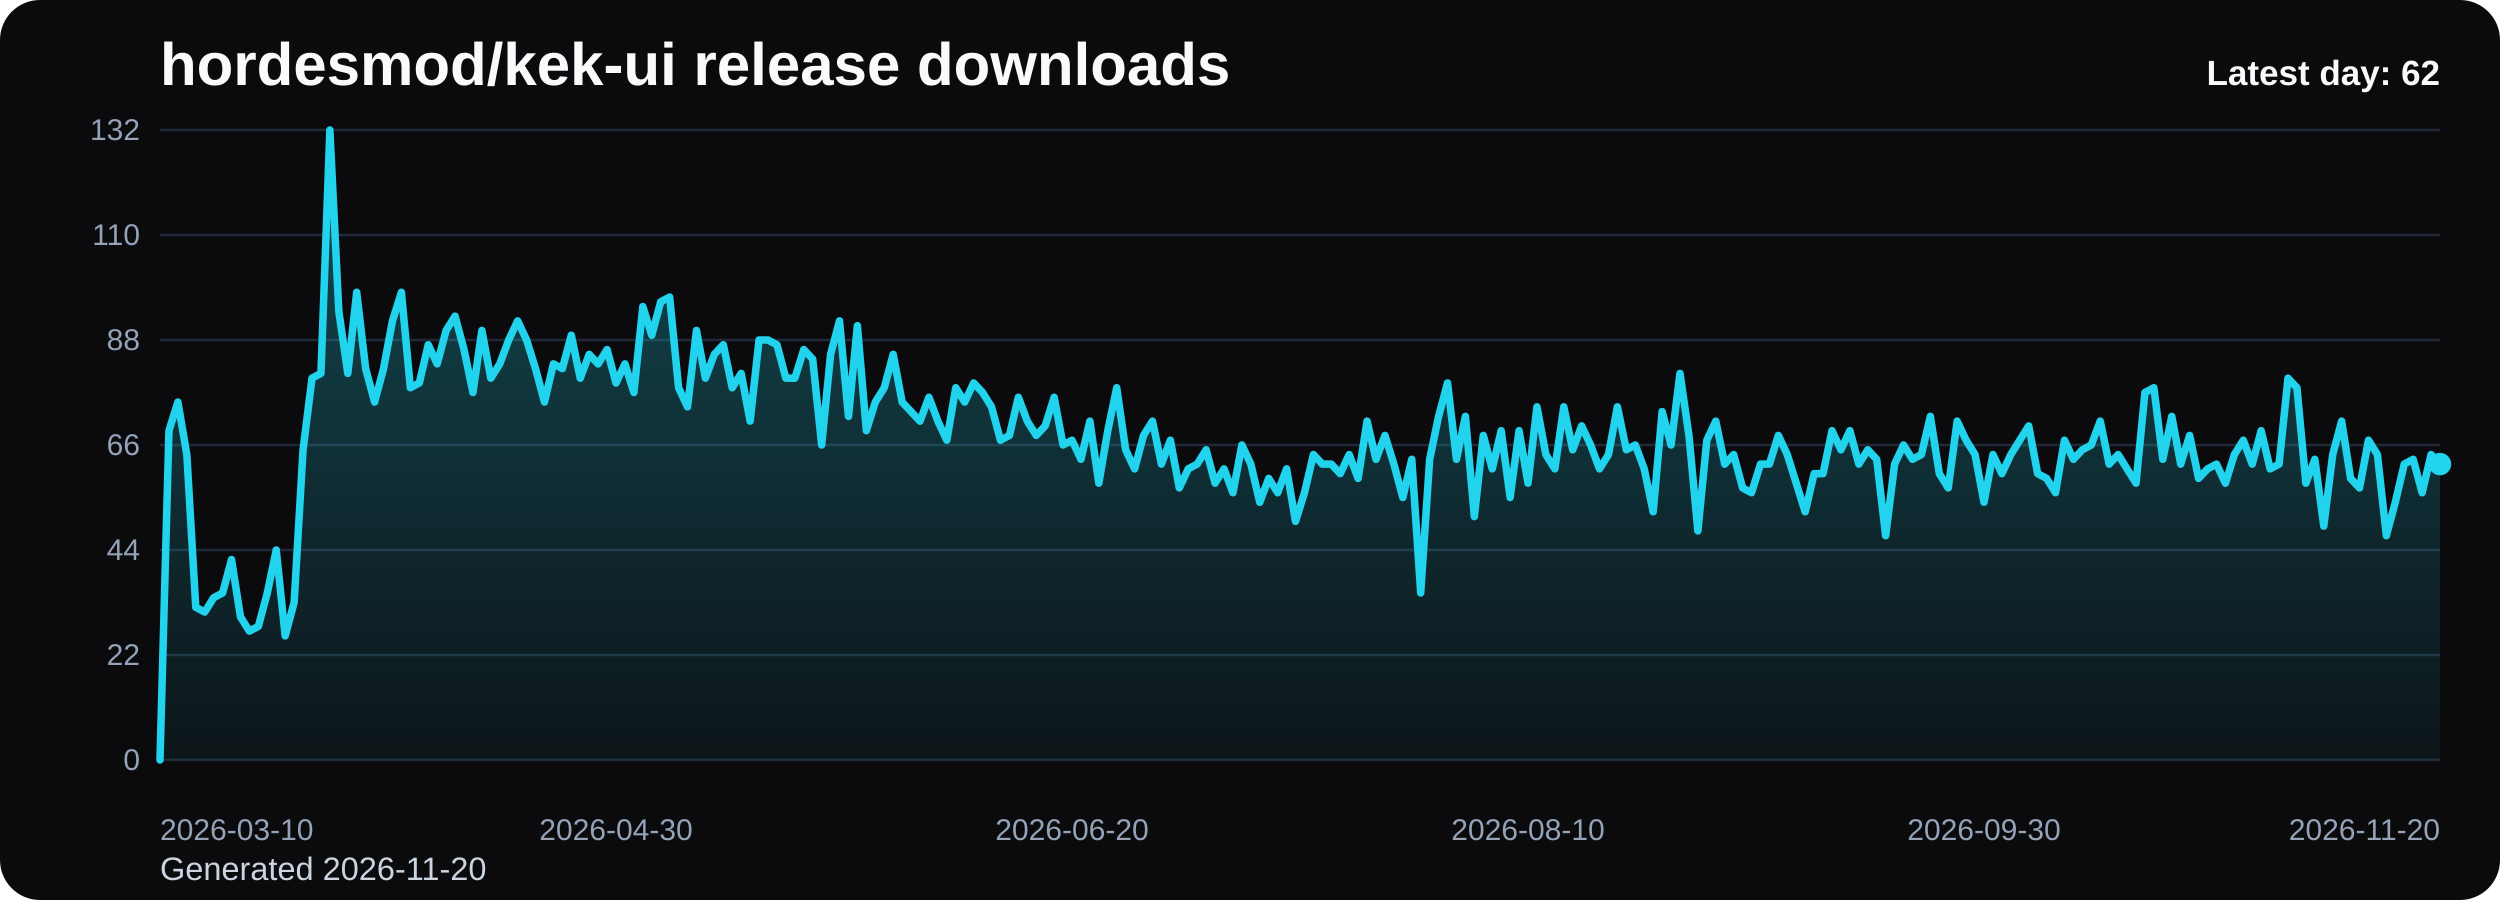
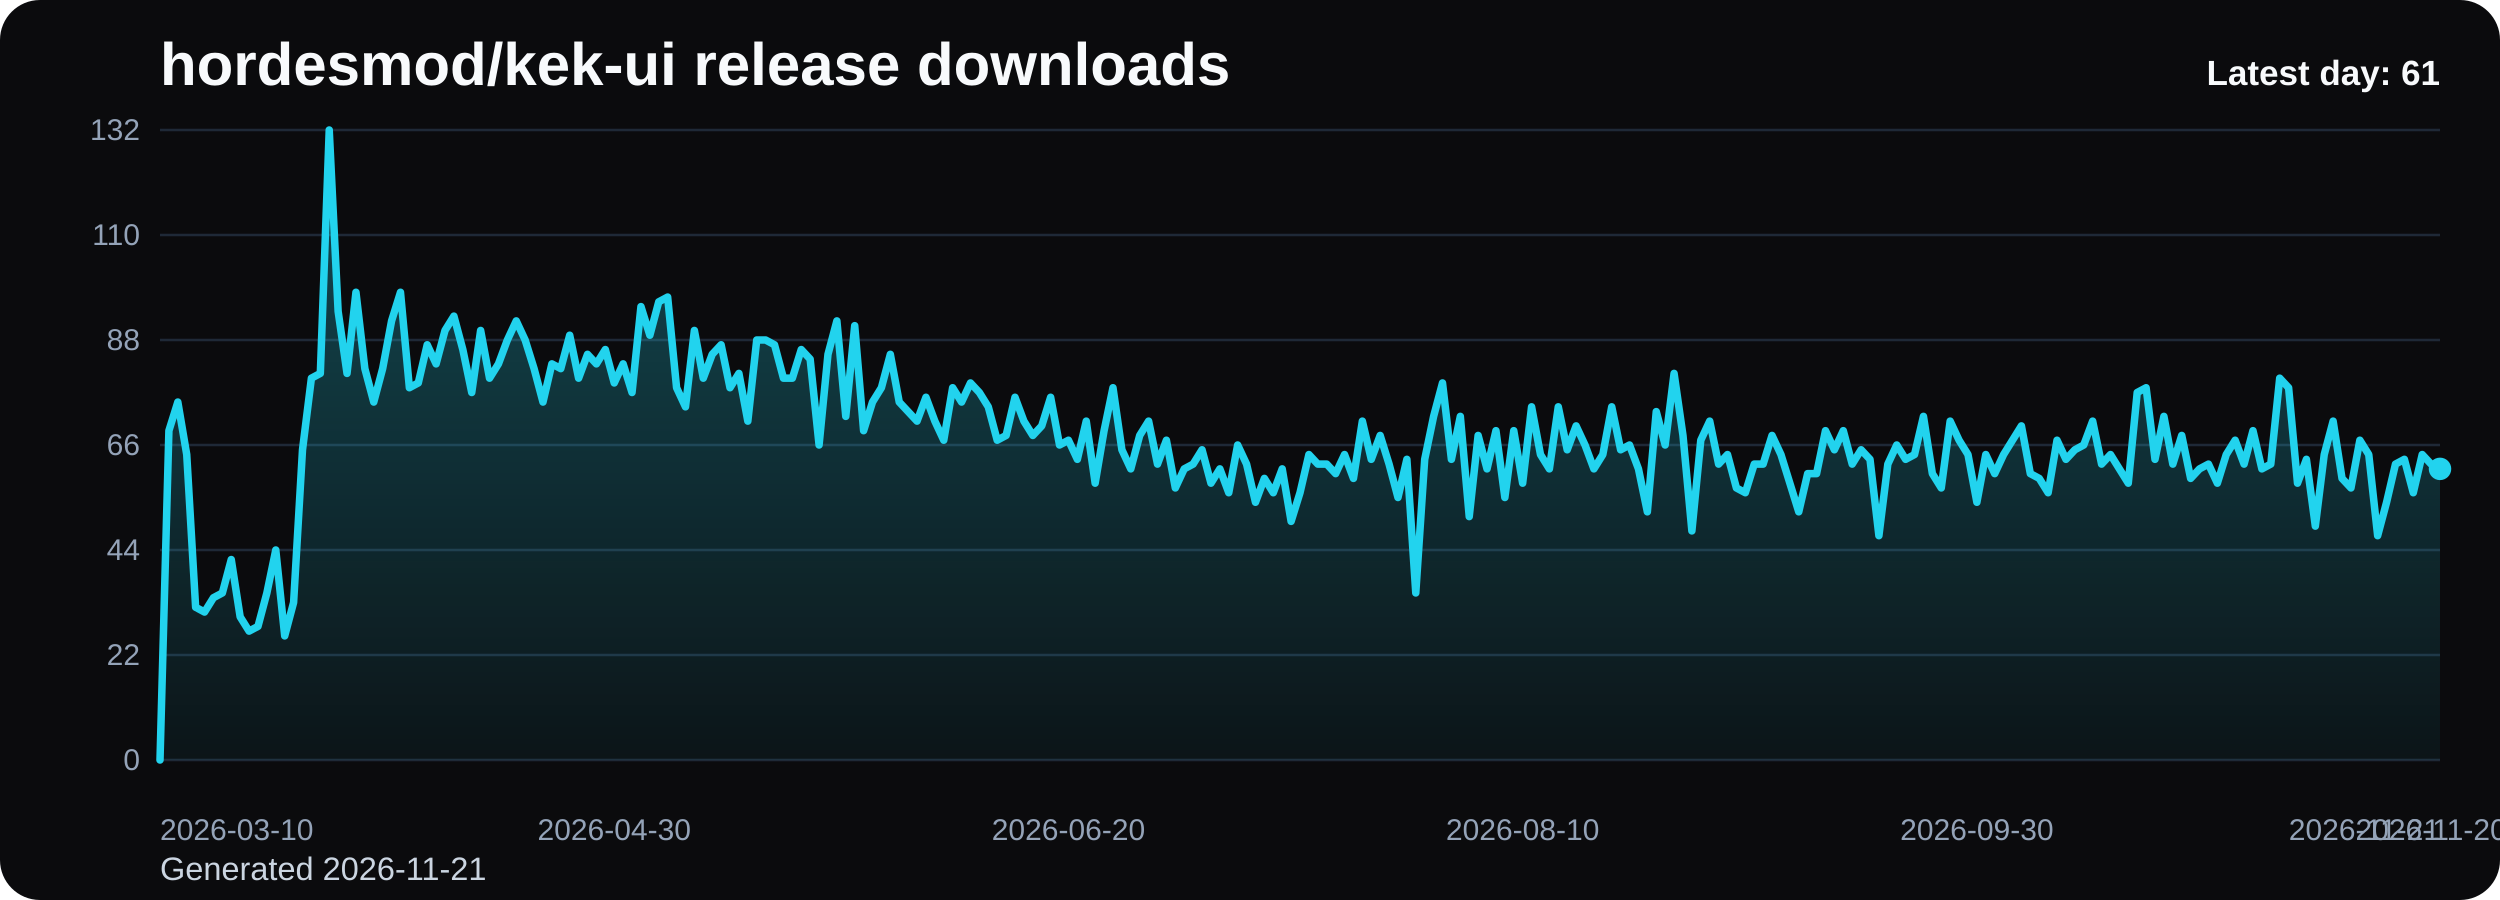
<svg xmlns="http://www.w3.org/2000/svg" viewBox="0 0 1000 360" role="img" aria-label="hordesmod/kek-ui release downloads chart">
  <defs>
    <linearGradient id="fill-daily-black" x1="0" y1="0" x2="0" y2="1">
      <stop offset="0%" stop-color="#22d3ee" stop-opacity="0.32" />
      <stop offset="100%" stop-color="#22d3ee" stop-opacity="0.05" />
    </linearGradient>
    <style>
      .bg { fill: #0b0b0d; }
      .title { font: 700 24px Arial, sans-serif; fill: #f8fafc; }
      .sub { font: 400 13px Arial, sans-serif; fill: #cbd5e1; }
      .grid { stroke: #1f2937; stroke-width: 1; }
      .axis { font: 400 12px Arial, sans-serif; fill: #94a3b8; }
      .line { fill: none; stroke: #22d3ee; stroke-width: 3; stroke-linecap: round; stroke-linejoin: round; }
      .dot { fill: #22d3ee; }
      .value { font: 600 11px Arial, sans-serif; fill: #cbd5e1; }
      .latest { font: 700 14px Arial, sans-serif; fill: #f8fafc; }
    </style>
  </defs>
  <rect class="bg" x="0" y="0" width="1000" height="360" rx="16" />
  <text class="title" x="64" y="34">hordesmod/kek-ui release downloads</text>
-   <text class="sub" x="64" y="352">Generated 2026-11-20</text>
+   <text class="sub" x="64" y="352">Generated 2026-11-21</text>
  <line x1="64" y1="52.00" x2="976" y2="52.00" class="grid" />
  <text x="56" y="56.00" text-anchor="end" class="axis">132</text>
  <line x1="64" y1="94.00" x2="976" y2="94.00" class="grid" />
  <text x="56" y="98.00" text-anchor="end" class="axis">110</text>
  <line x1="64" y1="136.00" x2="976" y2="136.00" class="grid" />
  <text x="56" y="140.00" text-anchor="end" class="axis">88</text>
  <line x1="64" y1="178.00" x2="976" y2="178.00" class="grid" />
  <text x="56" y="182.00" text-anchor="end" class="axis">66</text>
  <line x1="64" y1="220.00" x2="976" y2="220.00" class="grid" />
  <text x="56" y="224.00" text-anchor="end" class="axis">44</text>
  <line x1="64" y1="262.00" x2="976" y2="262.00" class="grid" />
  <text x="56" y="266.00" text-anchor="end" class="axis">22</text>
  <line x1="64" y1="304.00" x2="976" y2="304.00" class="grid" />
  <text x="56" y="308.00" text-anchor="end" class="axis">0</text>
-   <path d="M 64.00 304 L 64.00 304.00 L 67.58 172.27 L 71.15 160.82 L 74.73 181.82 L 78.31 242.91 L 81.88 244.82 L 85.46 239.09 L 89.04 237.18 L 92.61 223.82 L 96.19 246.73 L 99.76 252.45 L 103.34 250.55 L 106.92 237.18 L 110.49 220.00 L 114.07 254.36 L 117.65 241.00 L 121.22 179.91 L 124.80 151.27 L 128.38 149.36 L 131.95 52.00 L 135.53 124.55 L 139.11 149.36 L 142.68 116.91 L 146.26 147.45 L 149.84 160.82 L 153.41 147.45 L 156.99 128.36 L 160.56 116.91 L 164.14 155.09 L 167.72 153.18 L 171.29 137.91 L 174.87 145.55 L 178.45 132.18 L 182.02 126.45 L 185.60 139.82 L 189.18 157.00 L 192.75 132.18 L 196.33 151.27 L 199.91 145.55 L 203.48 136.00 L 207.06 128.36 L 210.64 136.00 L 214.21 147.45 L 217.79 160.82 L 221.36 145.55 L 224.94 147.45 L 228.52 134.09 L 232.09 151.27 L 235.67 141.73 L 239.25 145.55 L 242.82 139.82 L 246.40 153.18 L 249.98 145.55 L 253.55 157.00 L 257.13 122.64 L 260.71 134.09 L 264.28 120.73 L 267.86 118.82 L 271.44 155.09 L 275.01 162.73 L 278.59 132.18 L 282.16 151.27 L 285.74 141.73 L 289.32 137.91 L 292.89 155.09 L 296.47 149.36 L 300.05 168.45 L 303.62 136.00 L 307.20 136.00 L 310.78 137.91 L 314.35 151.27 L 317.93 151.27 L 321.51 139.82 L 325.08 143.64 L 328.66 178.00 L 332.24 141.73 L 335.81 128.36 L 339.39 166.55 L 342.96 130.27 L 346.54 172.27 L 350.12 160.82 L 353.69 155.09 L 357.27 141.73 L 360.85 160.82 L 364.42 164.64 L 368.00 168.45 L 371.58 158.91 L 375.15 168.45 L 378.73 176.09 L 382.31 155.09 L 385.88 160.82 L 389.46 153.18 L 393.04 157.00 L 396.61 162.73 L 400.19 176.09 L 403.76 174.18 L 407.34 158.91 L 410.92 168.45 L 414.49 174.18 L 418.07 170.36 L 421.65 158.91 L 425.22 178.00 L 428.80 176.09 L 432.38 183.73 L 435.95 168.45 L 439.53 193.27 L 443.11 172.27 L 446.68 155.09 L 450.26 179.91 L 453.84 187.55 L 457.41 174.18 L 460.99 168.45 L 464.56 185.64 L 468.14 176.09 L 471.72 195.18 L 475.29 187.55 L 478.87 185.64 L 482.45 179.91 L 486.02 193.27 L 489.60 187.55 L 493.18 197.09 L 496.75 178.00 L 500.33 185.64 L 503.91 200.91 L 507.48 191.36 L 511.06 197.09 L 514.64 187.55 L 518.21 208.55 L 521.79 197.09 L 525.36 181.82 L 528.94 185.64 L 532.52 185.64 L 536.09 189.45 L 539.67 181.82 L 543.25 191.36 L 546.82 168.45 L 550.40 183.73 L 553.98 174.18 L 557.55 185.64 L 561.13 199.00 L 564.71 183.73 L 568.28 237.18 L 571.86 183.73 L 575.44 166.55 L 579.01 153.18 L 582.59 183.73 L 586.16 166.55 L 589.74 206.64 L 593.32 174.18 L 596.89 187.55 L 600.47 172.27 L 604.05 199.00 L 607.62 172.27 L 611.20 193.27 L 614.78 162.73 L 618.35 181.82 L 621.93 187.55 L 625.51 162.73 L 629.08 179.91 L 632.66 170.36 L 636.24 178.00 L 639.81 187.55 L 643.39 181.82 L 646.96 162.73 L 650.54 179.91 L 654.12 178.00 L 657.69 187.55 L 661.27 204.73 L 664.85 164.64 L 668.42 178.00 L 672.00 149.36 L 675.58 174.18 L 679.15 212.36 L 682.73 176.09 L 686.31 168.45 L 689.88 185.64 L 693.46 181.82 L 697.04 195.18 L 700.61 197.09 L 704.19 185.64 L 707.76 185.64 L 711.34 174.18 L 714.92 181.82 L 718.49 193.27 L 722.07 204.73 L 725.65 189.45 L 729.22 189.45 L 732.80 172.27 L 736.38 179.91 L 739.95 172.27 L 743.53 185.64 L 747.11 179.91 L 750.68 183.73 L 754.26 214.27 L 757.84 185.64 L 761.41 178.00 L 764.99 183.73 L 768.56 181.82 L 772.14 166.55 L 775.72 189.45 L 779.29 195.18 L 782.87 168.45 L 786.45 176.09 L 790.02 181.82 L 793.60 200.91 L 797.18 181.82 L 800.75 189.45 L 804.33 181.82 L 807.91 176.09 L 811.48 170.36 L 815.06 189.45 L 818.64 191.36 L 822.21 197.09 L 825.79 176.09 L 829.36 183.73 L 832.94 179.91 L 836.52 178.00 L 840.09 168.45 L 843.67 185.64 L 847.25 181.82 L 850.82 187.55 L 854.40 193.27 L 857.98 157.00 L 861.55 155.09 L 865.13 183.73 L 868.71 166.55 L 872.28 185.64 L 875.86 174.18 L 879.44 191.36 L 883.01 187.55 L 886.59 185.64 L 890.16 193.27 L 893.74 181.82 L 897.32 176.09 L 900.89 185.64 L 904.47 172.27 L 908.05 187.55 L 911.62 185.64 L 915.20 151.27 L 918.78 155.09 L 922.35 193.27 L 925.93 183.73 L 929.51 210.45 L 933.08 181.82 L 936.66 168.45 L 940.24 191.36 L 943.81 195.18 L 947.39 176.09 L 950.96 181.82 L 954.54 214.27 L 958.12 200.91 L 961.69 185.64 L 965.27 183.73 L 968.85 197.09 L 972.42 181.82 L 976.00 185.64 L 976.00 304 Z" fill="url(#fill-daily-black)" />
-   <polyline class="line" points="64.00,304.00 67.58,172.27 71.15,160.82 74.73,181.82 78.31,242.91 81.88,244.82 85.46,239.09 89.04,237.18 92.61,223.82 96.19,246.73 99.76,252.45 103.34,250.55 106.92,237.18 110.49,220.00 114.07,254.36 117.65,241.00 121.22,179.91 124.80,151.27 128.38,149.36 131.95,52.00 135.53,124.55 139.11,149.36 142.68,116.91 146.26,147.45 149.84,160.82 153.41,147.45 156.99,128.36 160.56,116.91 164.14,155.09 167.72,153.18 171.29,137.91 174.87,145.55 178.45,132.18 182.02,126.45 185.60,139.82 189.18,157.00 192.75,132.18 196.33,151.27 199.91,145.55 203.48,136.00 207.06,128.36 210.64,136.00 214.21,147.45 217.79,160.82 221.36,145.55 224.94,147.45 228.52,134.09 232.09,151.27 235.67,141.73 239.25,145.55 242.82,139.82 246.40,153.18 249.98,145.55 253.55,157.00 257.13,122.64 260.71,134.09 264.28,120.73 267.86,118.82 271.44,155.09 275.01,162.73 278.59,132.18 282.16,151.27 285.74,141.73 289.32,137.91 292.89,155.09 296.47,149.36 300.05,168.45 303.62,136.00 307.20,136.00 310.78,137.91 314.35,151.27 317.93,151.27 321.51,139.82 325.08,143.64 328.66,178.00 332.24,141.73 335.81,128.36 339.39,166.55 342.96,130.27 346.54,172.27 350.12,160.82 353.69,155.09 357.27,141.73 360.85,160.82 364.42,164.64 368.00,168.45 371.58,158.91 375.15,168.45 378.73,176.09 382.31,155.09 385.88,160.82 389.46,153.18 393.04,157.00 396.61,162.73 400.19,176.09 403.76,174.18 407.34,158.91 410.92,168.45 414.49,174.18 418.07,170.36 421.65,158.91 425.22,178.00 428.80,176.09 432.38,183.73 435.95,168.45 439.53,193.27 443.11,172.27 446.68,155.09 450.26,179.91 453.84,187.55 457.41,174.18 460.99,168.45 464.56,185.64 468.14,176.09 471.72,195.18 475.29,187.55 478.87,185.64 482.45,179.91 486.02,193.27 489.60,187.55 493.18,197.09 496.75,178.00 500.33,185.64 503.91,200.91 507.48,191.36 511.06,197.09 514.64,187.55 518.21,208.55 521.79,197.09 525.36,181.82 528.94,185.64 532.52,185.64 536.09,189.45 539.67,181.82 543.25,191.36 546.82,168.45 550.40,183.73 553.98,174.18 557.55,185.64 561.13,199.00 564.71,183.73 568.28,237.18 571.86,183.73 575.44,166.55 579.01,153.18 582.59,183.73 586.16,166.55 589.74,206.64 593.32,174.18 596.89,187.55 600.47,172.27 604.05,199.00 607.62,172.27 611.20,193.27 614.78,162.73 618.35,181.82 621.93,187.55 625.51,162.73 629.08,179.91 632.66,170.36 636.24,178.00 639.81,187.55 643.39,181.82 646.96,162.73 650.54,179.91 654.12,178.00 657.69,187.55 661.27,204.73 664.85,164.64 668.42,178.00 672.00,149.36 675.58,174.18 679.15,212.36 682.73,176.09 686.31,168.45 689.88,185.64 693.46,181.82 697.04,195.18 700.61,197.09 704.19,185.64 707.76,185.64 711.34,174.18 714.92,181.82 718.49,193.27 722.07,204.73 725.65,189.45 729.22,189.45 732.80,172.27 736.38,179.91 739.95,172.27 743.53,185.64 747.11,179.91 750.68,183.73 754.26,214.27 757.84,185.64 761.41,178.00 764.99,183.73 768.56,181.82 772.14,166.55 775.72,189.45 779.29,195.18 782.87,168.45 786.45,176.09 790.02,181.82 793.60,200.91 797.18,181.82 800.75,189.45 804.33,181.82 807.91,176.09 811.48,170.36 815.06,189.45 818.64,191.36 822.21,197.09 825.79,176.09 829.36,183.73 832.94,179.91 836.52,178.00 840.09,168.45 843.67,185.64 847.25,181.82 850.82,187.55 854.40,193.27 857.98,157.00 861.55,155.09 865.13,183.73 868.71,166.55 872.28,185.64 875.86,174.18 879.44,191.36 883.01,187.55 886.59,185.64 890.16,193.27 893.74,181.82 897.32,176.09 900.89,185.64 904.47,172.27 908.05,187.55 911.62,185.64 915.20,151.27 918.78,155.09 922.35,193.27 925.93,183.73 929.51,210.45 933.08,181.82 936.66,168.45 940.24,191.36 943.81,195.18 947.39,176.09 950.96,181.82 954.54,214.27 958.12,200.91 961.69,185.64 965.27,183.73 968.85,197.09 972.42,181.82 976.00,185.64" />
-   <circle class="dot" cx="976.00" cy="185.64" r="4.5" />
+   <path d="M 64.00 304 L 64.00 304.00 L 67.56 172.27 L 71.13 160.82 L 74.69 181.82 L 78.25 242.91 L 81.81 244.82 L 85.38 239.09 L 88.94 237.18 L 92.50 223.82 L 96.06 246.73 L 99.63 252.45 L 103.19 250.55 L 106.75 237.18 L 110.31 220.00 L 113.88 254.36 L 117.44 241.00 L 121.00 179.91 L 124.56 151.27 L 128.13 149.36 L 131.69 52.00 L 135.25 124.55 L 138.81 149.36 L 142.38 116.91 L 145.94 147.45 L 149.50 160.82 L 153.06 147.45 L 156.63 128.36 L 160.19 116.91 L 163.75 155.09 L 167.31 153.18 L 170.88 137.91 L 174.44 145.55 L 178.00 132.18 L 181.56 126.45 L 185.13 139.82 L 188.69 157.00 L 192.25 132.18 L 195.81 151.27 L 199.38 145.55 L 202.94 136.00 L 206.50 128.36 L 210.06 136.00 L 213.63 147.45 L 217.19 160.82 L 220.75 145.55 L 224.31 147.45 L 227.88 134.09 L 231.44 151.27 L 235.00 141.73 L 238.56 145.55 L 242.13 139.82 L 245.69 153.18 L 249.25 145.55 L 252.81 157.00 L 256.38 122.64 L 259.94 134.09 L 263.50 120.73 L 267.06 118.82 L 270.63 155.09 L 274.19 162.73 L 277.75 132.18 L 281.31 151.27 L 284.88 141.73 L 288.44 137.91 L 292.00 155.09 L 295.56 149.36 L 299.13 168.45 L 302.69 136.00 L 306.25 136.00 L 309.81 137.91 L 313.38 151.27 L 316.94 151.27 L 320.50 139.82 L 324.06 143.64 L 327.63 178.00 L 331.19 141.73 L 334.75 128.36 L 338.31 166.55 L 341.88 130.27 L 345.44 172.27 L 349.00 160.82 L 352.56 155.09 L 356.13 141.73 L 359.69 160.82 L 363.25 164.64 L 366.81 168.45 L 370.38 158.91 L 373.94 168.45 L 377.50 176.09 L 381.06 155.09 L 384.63 160.82 L 388.19 153.18 L 391.75 157.00 L 395.31 162.73 L 398.88 176.09 L 402.44 174.18 L 406.00 158.91 L 409.56 168.45 L 413.13 174.18 L 416.69 170.36 L 420.25 158.91 L 423.81 178.00 L 427.38 176.09 L 430.94 183.73 L 434.50 168.45 L 438.06 193.27 L 441.63 172.27 L 445.19 155.09 L 448.75 179.91 L 452.31 187.55 L 455.88 174.18 L 459.44 168.45 L 463.00 185.64 L 466.56 176.09 L 470.13 195.18 L 473.69 187.55 L 477.25 185.64 L 480.81 179.91 L 484.38 193.27 L 487.94 187.55 L 491.50 197.09 L 495.06 178.00 L 498.63 185.64 L 502.19 200.91 L 505.75 191.36 L 509.31 197.09 L 512.88 187.55 L 516.44 208.55 L 520.00 197.09 L 523.56 181.82 L 527.13 185.64 L 530.69 185.64 L 534.25 189.45 L 537.81 181.82 L 541.38 191.36 L 544.94 168.45 L 548.50 183.73 L 552.06 174.18 L 555.63 185.64 L 559.19 199.00 L 562.75 183.73 L 566.31 237.18 L 569.88 183.73 L 573.44 166.55 L 577.00 153.18 L 580.56 183.73 L 584.13 166.55 L 587.69 206.64 L 591.25 174.18 L 594.81 187.55 L 598.38 172.27 L 601.94 199.00 L 605.50 172.27 L 609.06 193.27 L 612.63 162.73 L 616.19 181.82 L 619.75 187.55 L 623.31 162.73 L 626.88 179.91 L 630.44 170.36 L 634.00 178.00 L 637.56 187.55 L 641.13 181.82 L 644.69 162.73 L 648.25 179.91 L 651.81 178.00 L 655.38 187.55 L 658.94 204.73 L 662.50 164.64 L 666.06 178.00 L 669.63 149.36 L 673.19 174.18 L 676.75 212.36 L 680.31 176.09 L 683.88 168.45 L 687.44 185.64 L 691.00 181.82 L 694.56 195.18 L 698.13 197.09 L 701.69 185.64 L 705.25 185.64 L 708.81 174.18 L 712.38 181.82 L 715.94 193.27 L 719.50 204.73 L 723.06 189.45 L 726.63 189.45 L 730.19 172.27 L 733.75 179.91 L 737.31 172.27 L 740.88 185.64 L 744.44 179.91 L 748.00 183.73 L 751.56 214.27 L 755.13 185.64 L 758.69 178.00 L 762.25 183.73 L 765.81 181.82 L 769.38 166.55 L 772.94 189.45 L 776.50 195.18 L 780.06 168.45 L 783.63 176.09 L 787.19 181.82 L 790.75 200.91 L 794.31 181.82 L 797.88 189.45 L 801.44 181.82 L 805.00 176.09 L 808.56 170.36 L 812.13 189.45 L 815.69 191.36 L 819.25 197.09 L 822.81 176.09 L 826.38 183.73 L 829.94 179.91 L 833.50 178.00 L 837.06 168.45 L 840.63 185.64 L 844.19 181.82 L 847.75 187.55 L 851.31 193.27 L 854.88 157.00 L 858.44 155.09 L 862.00 183.73 L 865.56 166.55 L 869.13 185.64 L 872.69 174.18 L 876.25 191.36 L 879.81 187.55 L 883.38 185.64 L 886.94 193.27 L 890.50 181.82 L 894.06 176.09 L 897.63 185.64 L 901.19 172.27 L 904.75 187.55 L 908.31 185.64 L 911.88 151.27 L 915.44 155.09 L 919.00 193.27 L 922.56 183.73 L 926.13 210.45 L 929.69 181.82 L 933.25 168.45 L 936.81 191.36 L 940.38 195.18 L 943.94 176.09 L 947.50 181.82 L 951.06 214.27 L 954.63 200.91 L 958.19 185.64 L 961.75 183.73 L 965.31 197.09 L 968.88 181.82 L 972.44 185.64 L 976.00 187.55 L 976.00 304 Z" fill="url(#fill-daily-black)" />
+   <polyline class="line" points="64.00,304.00 67.56,172.27 71.13,160.82 74.69,181.82 78.25,242.91 81.81,244.82 85.38,239.09 88.94,237.18 92.50,223.82 96.06,246.73 99.63,252.45 103.19,250.55 106.75,237.18 110.31,220.00 113.88,254.36 117.44,241.00 121.00,179.91 124.56,151.27 128.13,149.36 131.69,52.00 135.25,124.55 138.81,149.36 142.38,116.91 145.94,147.45 149.50,160.82 153.06,147.45 156.63,128.36 160.19,116.91 163.75,155.09 167.31,153.18 170.88,137.91 174.44,145.55 178.00,132.18 181.56,126.45 185.13,139.82 188.69,157.00 192.25,132.18 195.81,151.27 199.38,145.55 202.94,136.00 206.50,128.36 210.06,136.00 213.63,147.45 217.19,160.82 220.75,145.55 224.31,147.45 227.88,134.09 231.44,151.27 235.00,141.73 238.56,145.55 242.13,139.82 245.69,153.18 249.25,145.55 252.81,157.00 256.38,122.64 259.94,134.09 263.50,120.73 267.06,118.82 270.63,155.09 274.19,162.73 277.75,132.18 281.31,151.27 284.88,141.73 288.44,137.91 292.00,155.09 295.56,149.36 299.13,168.45 302.69,136.00 306.25,136.00 309.81,137.91 313.38,151.27 316.94,151.27 320.50,139.82 324.06,143.64 327.63,178.00 331.19,141.73 334.75,128.36 338.31,166.55 341.88,130.27 345.44,172.27 349.00,160.82 352.56,155.09 356.13,141.73 359.69,160.82 363.25,164.64 366.81,168.45 370.38,158.91 373.94,168.45 377.50,176.09 381.06,155.09 384.63,160.82 388.19,153.18 391.75,157.00 395.31,162.73 398.88,176.09 402.44,174.18 406.00,158.91 409.56,168.45 413.13,174.18 416.69,170.36 420.25,158.91 423.81,178.00 427.38,176.09 430.94,183.73 434.50,168.45 438.06,193.27 441.63,172.27 445.19,155.09 448.75,179.91 452.31,187.55 455.88,174.18 459.44,168.45 463.00,185.64 466.56,176.09 470.13,195.18 473.69,187.55 477.25,185.64 480.81,179.91 484.38,193.27 487.94,187.55 491.50,197.09 495.06,178.00 498.63,185.64 502.19,200.91 505.75,191.36 509.31,197.09 512.88,187.55 516.44,208.55 520.00,197.09 523.56,181.82 527.13,185.64 530.69,185.64 534.25,189.45 537.81,181.82 541.38,191.36 544.94,168.45 548.50,183.73 552.06,174.18 555.63,185.64 559.19,199.00 562.75,183.73 566.31,237.18 569.88,183.73 573.44,166.55 577.00,153.18 580.56,183.73 584.13,166.55 587.69,206.64 591.25,174.18 594.81,187.55 598.38,172.27 601.94,199.00 605.50,172.27 609.06,193.27 612.63,162.73 616.19,181.82 619.75,187.55 623.31,162.73 626.88,179.91 630.44,170.36 634.00,178.00 637.56,187.55 641.13,181.82 644.69,162.73 648.25,179.91 651.81,178.00 655.38,187.55 658.94,204.73 662.50,164.64 666.06,178.00 669.63,149.36 673.19,174.18 676.75,212.36 680.31,176.09 683.88,168.45 687.44,185.64 691.00,181.82 694.56,195.18 698.13,197.09 701.69,185.64 705.25,185.64 708.81,174.18 712.38,181.82 715.94,193.27 719.50,204.73 723.06,189.45 726.63,189.45 730.19,172.27 733.75,179.91 737.31,172.27 740.88,185.64 744.44,179.91 748.00,183.73 751.56,214.27 755.13,185.64 758.69,178.00 762.25,183.73 765.81,181.82 769.38,166.55 772.94,189.45 776.50,195.18 780.06,168.45 783.63,176.09 787.19,181.82 790.75,200.91 794.31,181.82 797.88,189.45 801.44,181.82 805.00,176.09 808.56,170.36 812.13,189.45 815.69,191.36 819.25,197.09 822.81,176.09 826.38,183.73 829.94,179.91 833.50,178.00 837.06,168.45 840.63,185.64 844.19,181.82 847.75,187.55 851.31,193.27 854.88,157.00 858.44,155.09 862.00,183.73 865.56,166.55 869.13,185.64 872.69,174.18 876.25,191.36 879.81,187.55 883.38,185.64 886.94,193.27 890.50,181.82 894.06,176.09 897.63,185.64 901.19,172.27 904.75,187.55 908.31,185.64 911.88,151.27 915.44,155.09 919.00,193.27 922.56,183.73 926.13,210.45 929.69,181.82 933.25,168.45 936.81,191.36 940.38,195.18 943.94,176.09 947.50,181.82 951.06,214.27 954.63,200.91 958.19,185.64 961.75,183.73 965.31,197.09 968.88,181.82 972.44,185.64 976.00,187.55" />
+   <circle class="dot" cx="976.00" cy="187.55" r="4.5" />
  <text class="axis" x="64.00" y="336" text-anchor="start">2026-03-10</text>
-   <text class="axis" x="246.40" y="336" text-anchor="middle">2026-04-30</text>
-   <text class="axis" x="428.80" y="336" text-anchor="middle">2026-06-20</text>
-   <text class="axis" x="611.20" y="336" text-anchor="middle">2026-08-10</text>
-   <text class="axis" x="793.60" y="336" text-anchor="middle">2026-09-30</text>
-   <text class="axis" x="976.00" y="336" text-anchor="end">2026-11-20</text>
-   <text class="latest" x="976" y="34" text-anchor="end">Latest day: 62</text>
+   <text class="axis" x="245.69" y="336" text-anchor="middle">2026-04-30</text>
+   <text class="axis" x="427.38" y="336" text-anchor="middle">2026-06-20</text>
+   <text class="axis" x="609.06" y="336" text-anchor="middle">2026-08-10</text>
+   <text class="axis" x="790.75" y="336" text-anchor="middle">2026-09-30</text>
+   <text class="axis" x="972.44" y="336" text-anchor="middle">2026-11-20</text>
+   <text class="axis" x="976.00" y="336" text-anchor="end">2026-11-21</text>
+   <text class="latest" x="976" y="34" text-anchor="end">Latest day: 61</text>
</svg>
